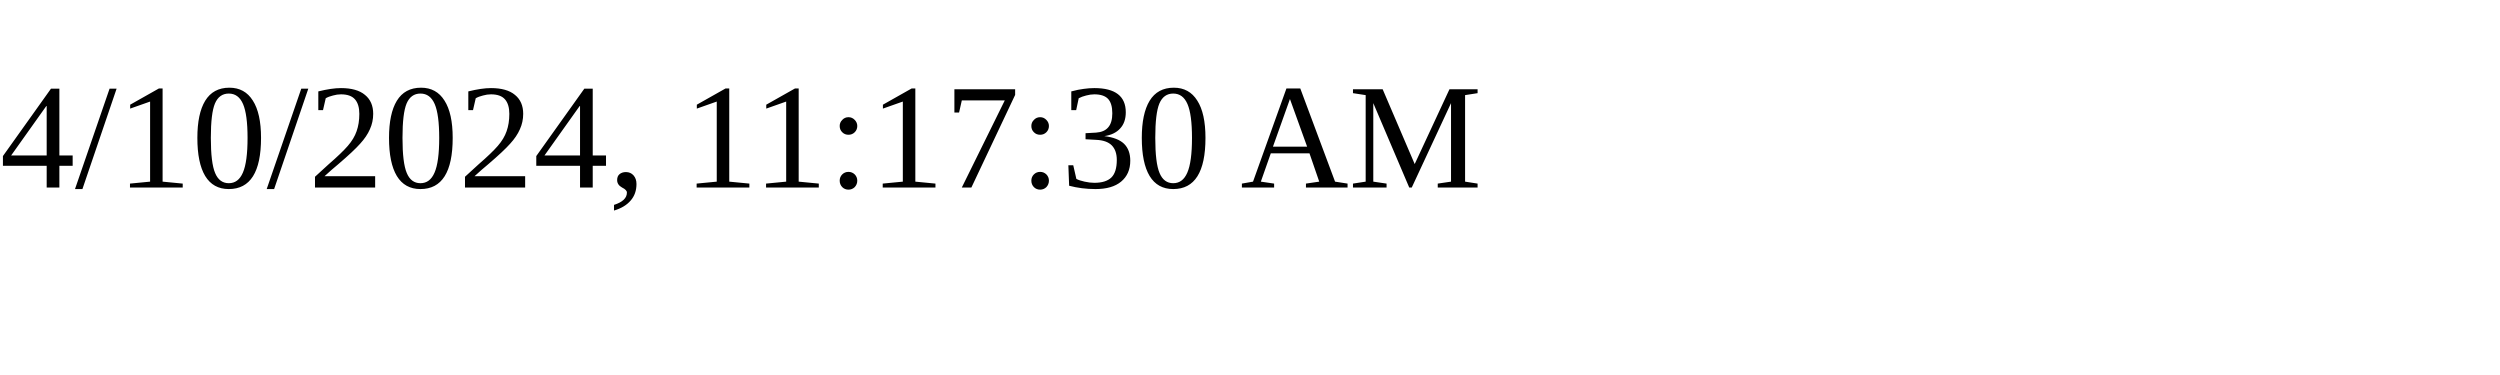
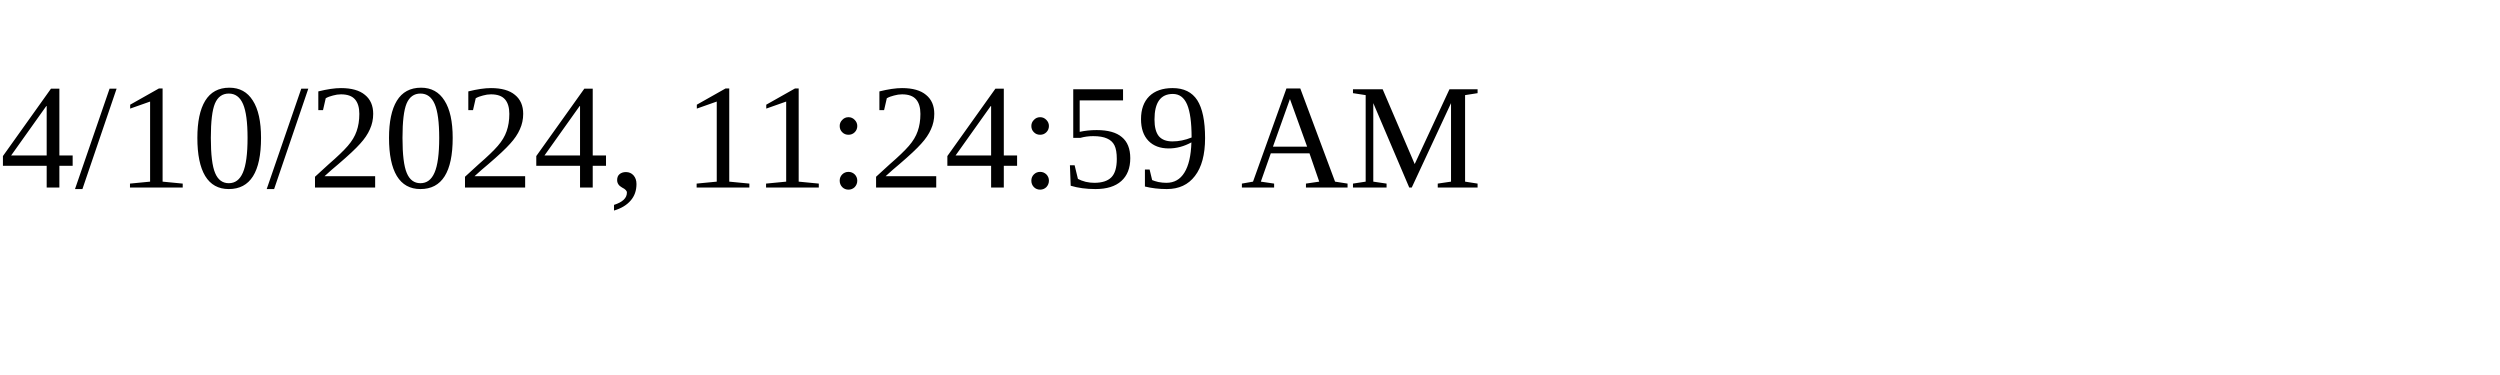
<svg xmlns="http://www.w3.org/2000/svg" height="30" width="200">
-   <text x="0" y="15">4/10/2024, 11:17:30 AM</text>
+   <text x="0" y="15">4/10/2024, 11:24:59 AM</text>
</svg>
